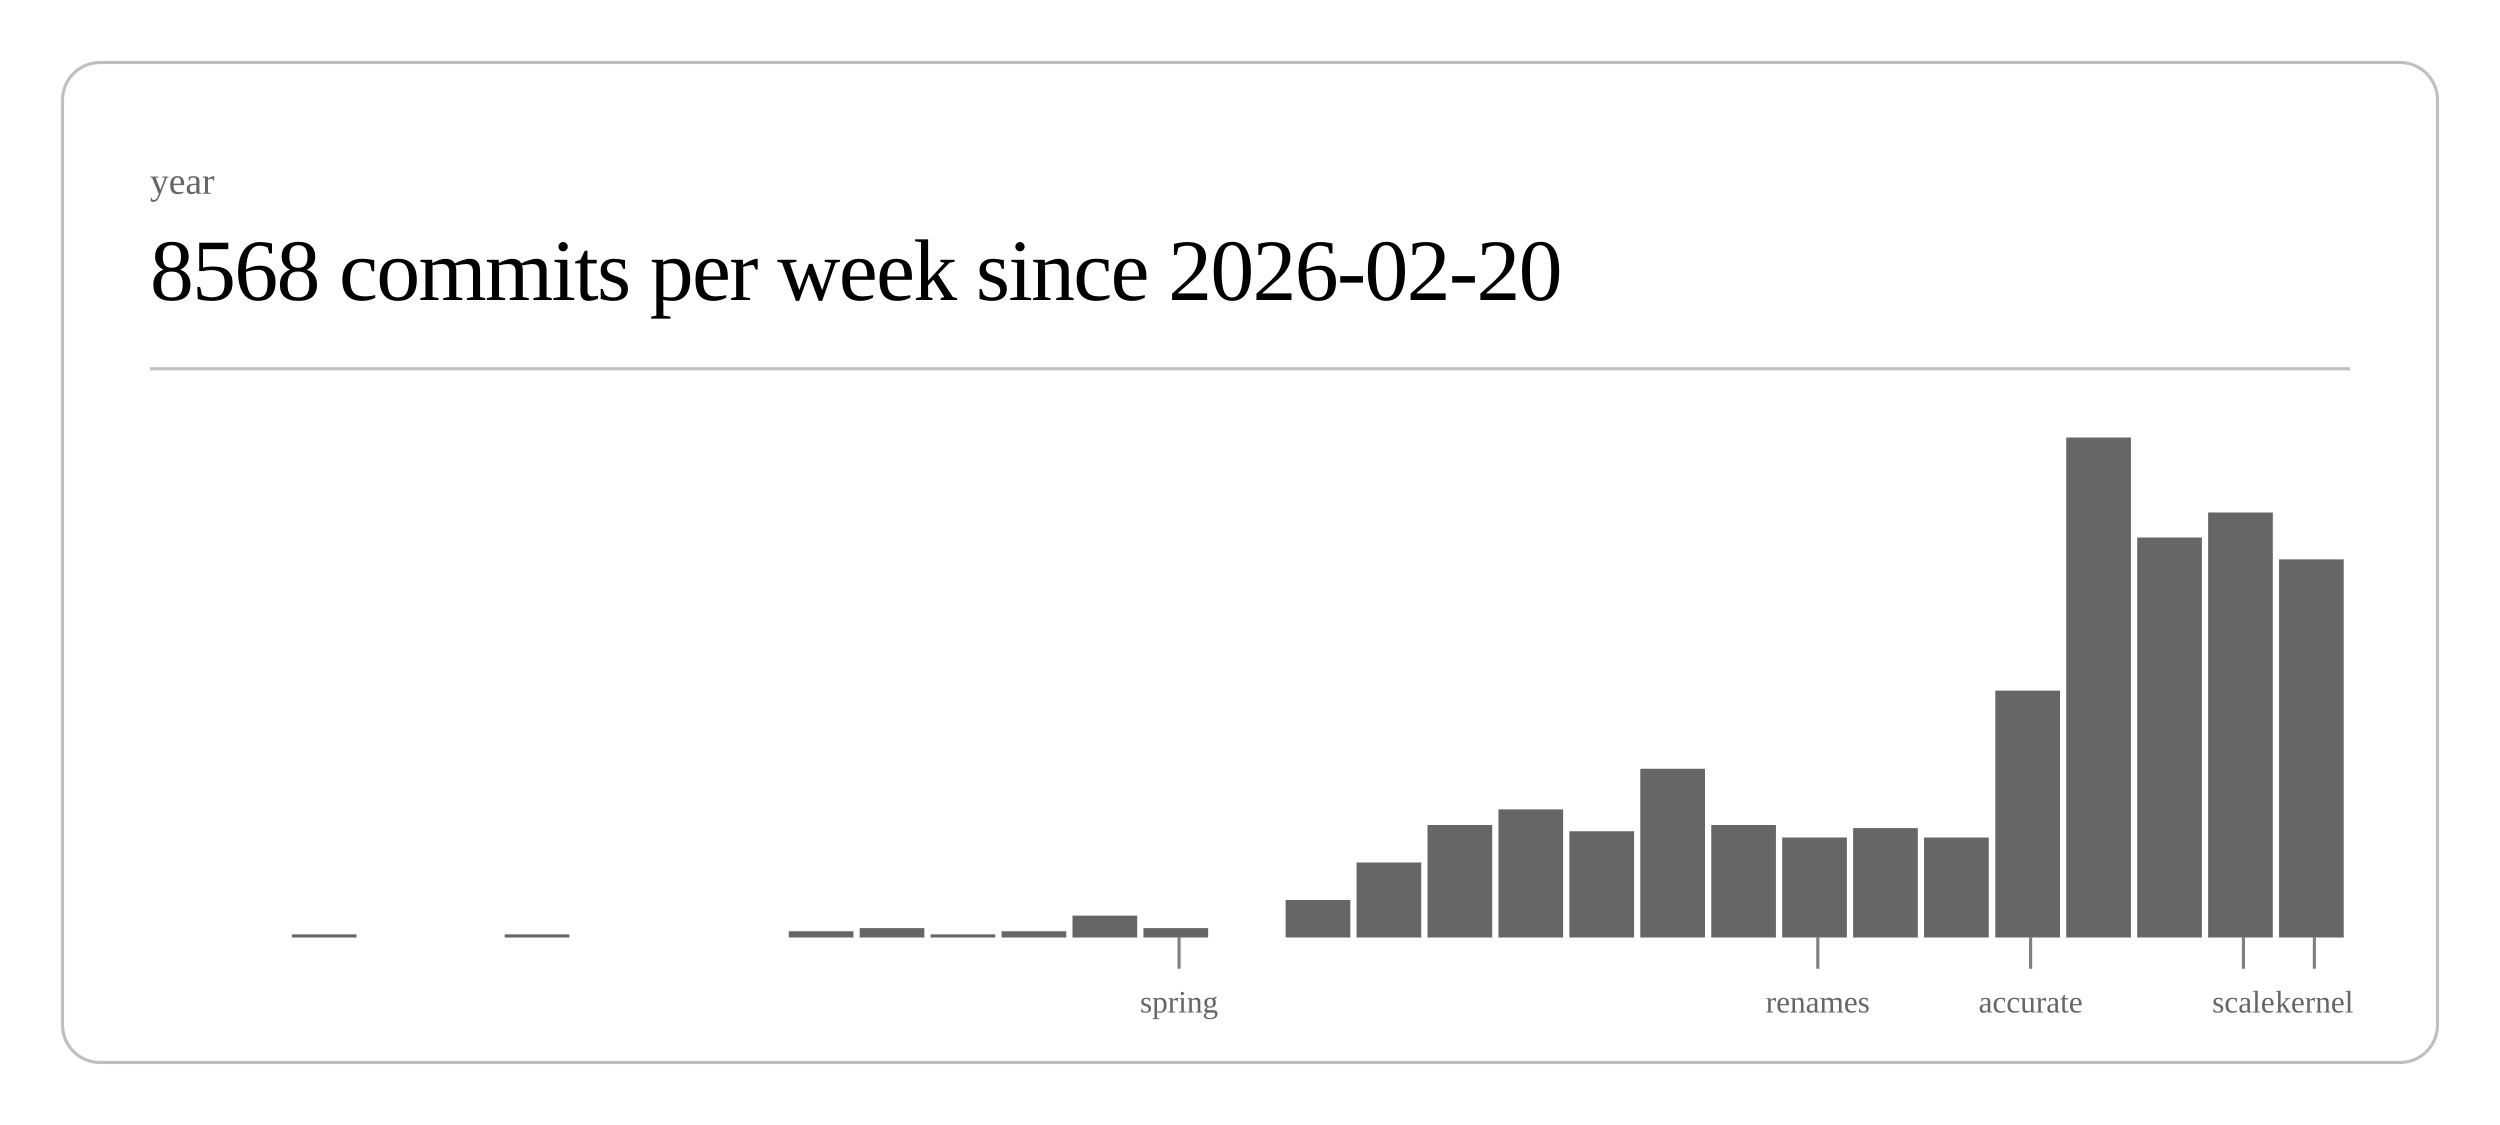
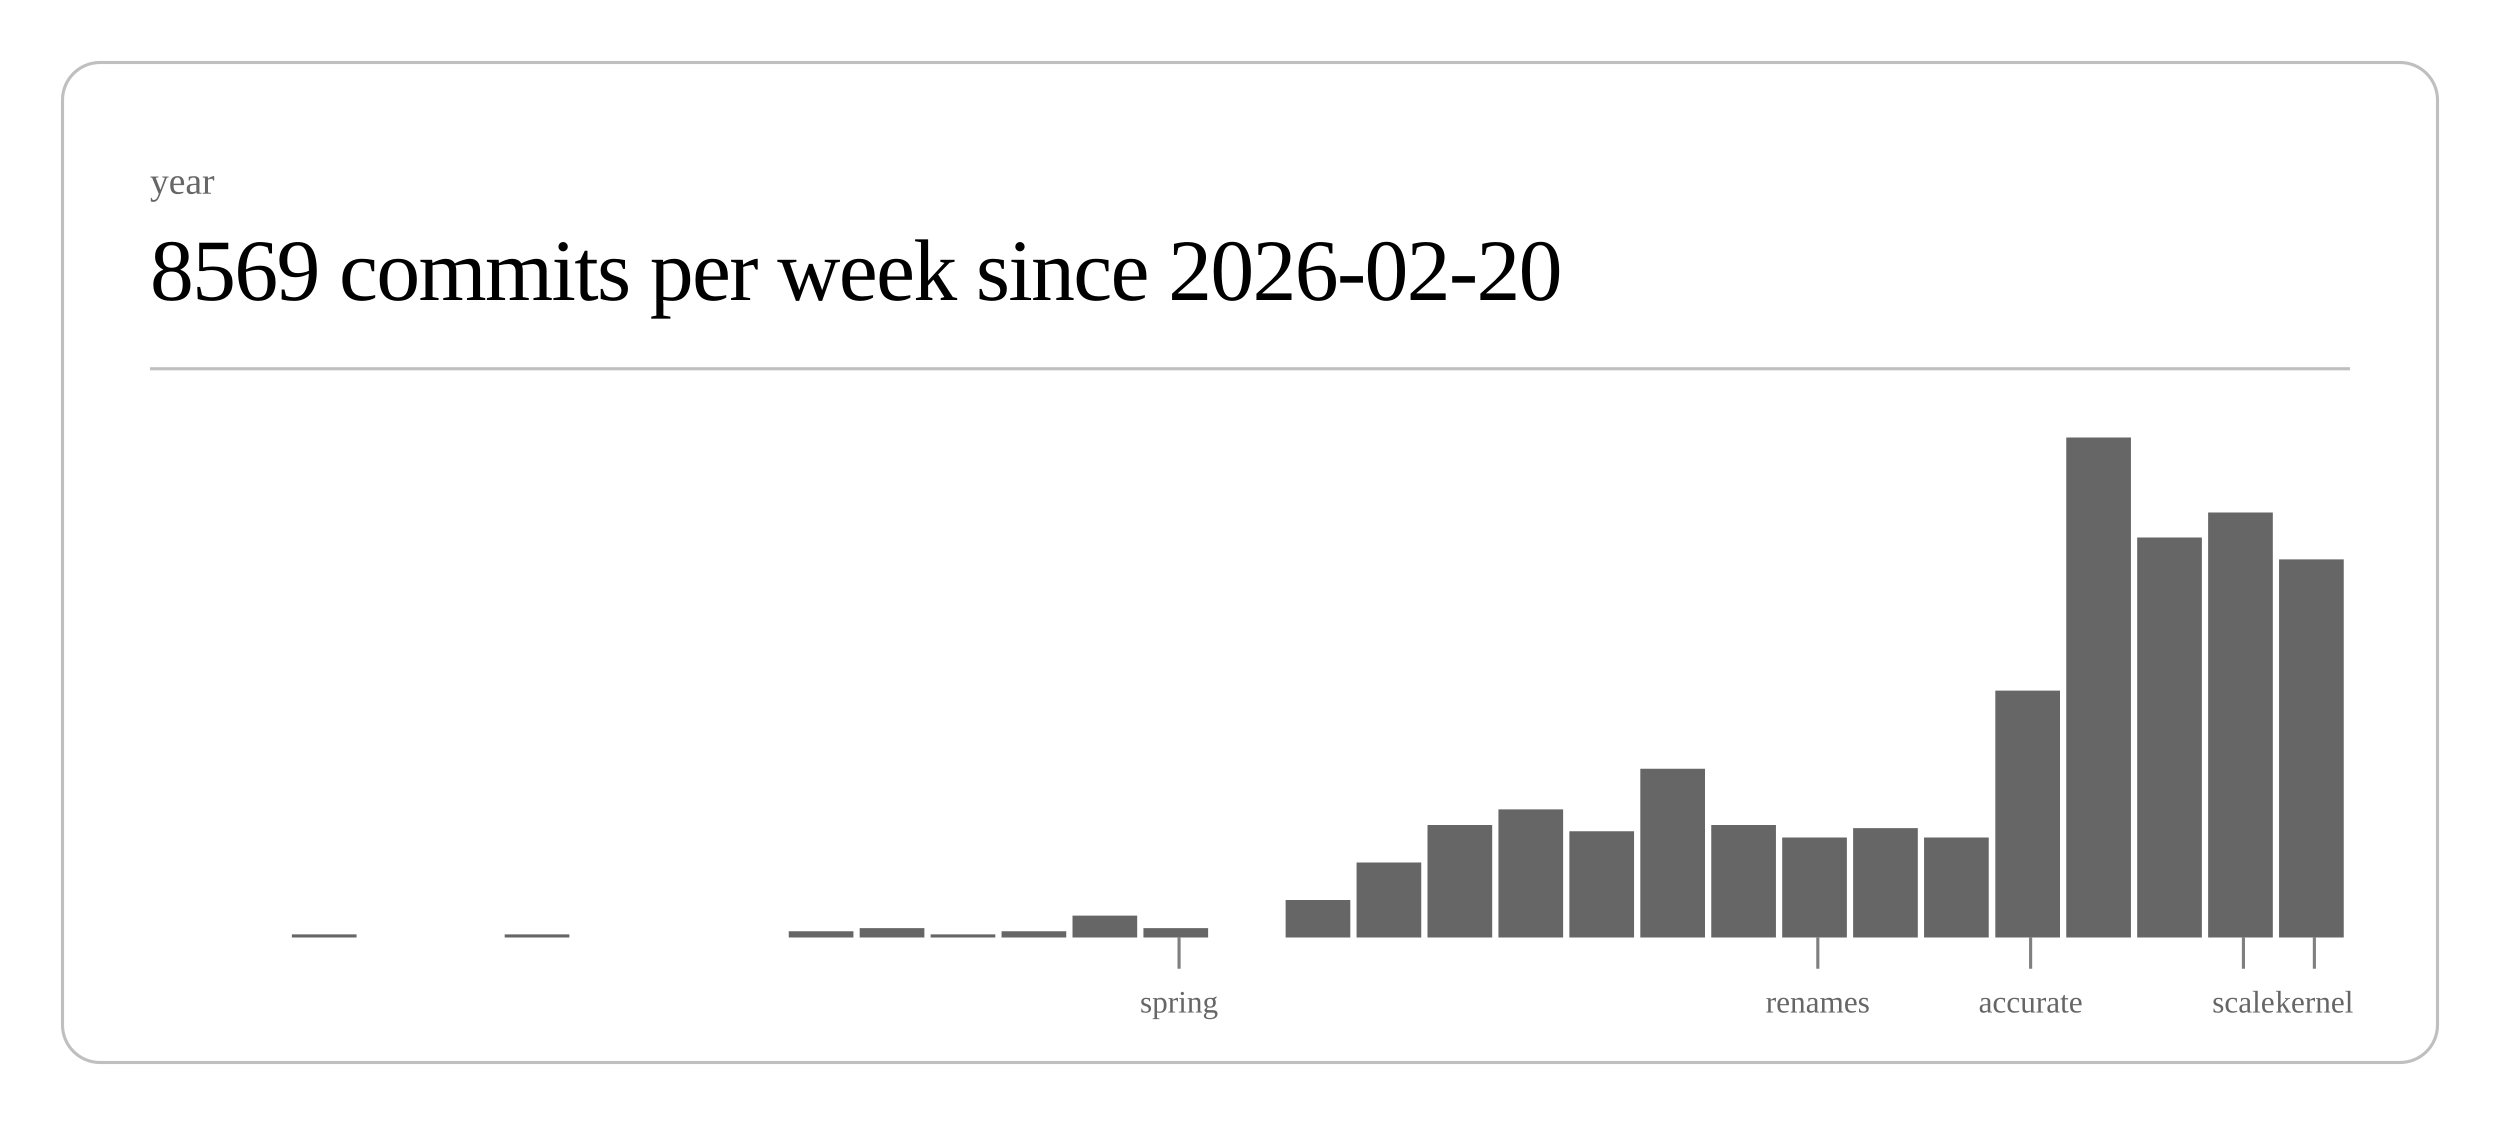
<svg xmlns="http://www.w3.org/2000/svg" class="post-header-svg" viewBox="0 0 800 360" width="800" height="360">
  <rect x="20" y="20" width="760" height="320" rx="12" ry="12" fill="none" stroke="currentColor" stroke-width="1" opacity="0.25" />
  <text fill="currentColor" x="48" y="62" font-size="12" opacity="0.6">year</text>
-   <text fill="currentColor" x="48" y="96" font-size="28" font-weight="300" letter-spacing="-0.5">8568 commits per week since 2026-02-20</text>
+   <text fill="currentColor" x="48" y="96" font-size="28" font-weight="300" letter-spacing="-0.5">8569 commits per week since 2026-02-20</text>
  <line stroke="currentColor" x1="48" y1="118" x2="752" y2="118" stroke-width="1" opacity="0.25" />
  <rect x="93.4" y="299" width="20.7" height="1" fill="currentColor" opacity="0.6" />
  <rect x="161.5" y="299" width="20.7" height="1" fill="currentColor" opacity="0.6" />
  <rect x="252.4" y="298" width="20.7" height="2" fill="currentColor" opacity="0.6" />
  <rect x="275.1" y="297" width="20.7" height="3" fill="currentColor" opacity="0.6" />
  <rect x="297.8" y="299" width="20.7" height="1" fill="currentColor" opacity="0.6" />
  <rect x="320.5" y="298" width="20.7" height="2" fill="currentColor" opacity="0.6" />
  <rect x="343.2" y="293" width="20.7" height="7" fill="currentColor" opacity="0.6" />
  <rect x="365.9" y="297" width="20.7" height="3" fill="currentColor" opacity="0.6" />
  <rect x="411.4" y="288" width="20.7" height="12" fill="currentColor" opacity="0.6" />
  <rect x="434.1" y="276" width="20.7" height="24" fill="currentColor" opacity="0.6" />
  <rect x="456.8" y="264" width="20.7" height="36" fill="currentColor" opacity="0.6" />
  <rect x="479.5" y="259" width="20.7" height="41" fill="currentColor" opacity="0.6" />
  <rect x="502.2" y="266" width="20.7" height="34" fill="currentColor" opacity="0.6" />
  <rect x="524.9" y="246" width="20.7" height="54" fill="currentColor" opacity="0.6" />
  <rect x="547.6" y="264" width="20.7" height="36" fill="currentColor" opacity="0.6" />
  <rect x="570.3" y="268" width="20.7" height="32" fill="currentColor" opacity="0.6" />
  <rect x="593.0" y="265" width="20.7" height="35" fill="currentColor" opacity="0.6" />
  <rect x="615.7" y="268" width="20.7" height="32" fill="currentColor" opacity="0.6" />
  <rect x="638.5" y="221" width="20.7" height="79" fill="currentColor" opacity="0.6" />
  <rect x="661.2" y="140" width="20.7" height="160" fill="currentColor" opacity="0.6" />
  <rect x="683.9" y="172" width="20.7" height="128" fill="currentColor" opacity="0.6" />
  <rect x="706.6" y="164" width="20.7" height="136" fill="currentColor" opacity="0.6" />
  <rect x="729.3" y="179" width="20.7" height="121" fill="currentColor" opacity="0.6" />
  <line stroke="currentColor" x1="377.3" y1="300" x2="377.3" y2="310" stroke-width="1" opacity="0.5" />
  <text fill="currentColor" x="377.3" y="324" font-size="10" opacity="0.6" text-anchor="middle">spring</text>
  <line stroke="currentColor" x1="581.7" y1="300" x2="581.7" y2="310" stroke-width="1" opacity="0.5" />
  <text fill="currentColor" x="581.7" y="324" font-size="10" opacity="0.6" text-anchor="middle">renames</text>
  <line stroke="currentColor" x1="649.8" y1="300" x2="649.8" y2="310" stroke-width="1" opacity="0.5" />
  <text fill="currentColor" x="649.8" y="324" font-size="10" opacity="0.6" text-anchor="middle">accurate</text>
  <line stroke="currentColor" x1="717.9" y1="300" x2="717.9" y2="310" stroke-width="1" opacity="0.5" />
  <text fill="currentColor" x="717.9" y="324" font-size="10" opacity="0.6" text-anchor="middle">scale</text>
  <line stroke="currentColor" x1="740.6" y1="300" x2="740.6" y2="310" stroke-width="1" opacity="0.5" />
  <text fill="currentColor" x="740.6" y="324" font-size="10" opacity="0.6" text-anchor="middle">kernel</text>
</svg>
